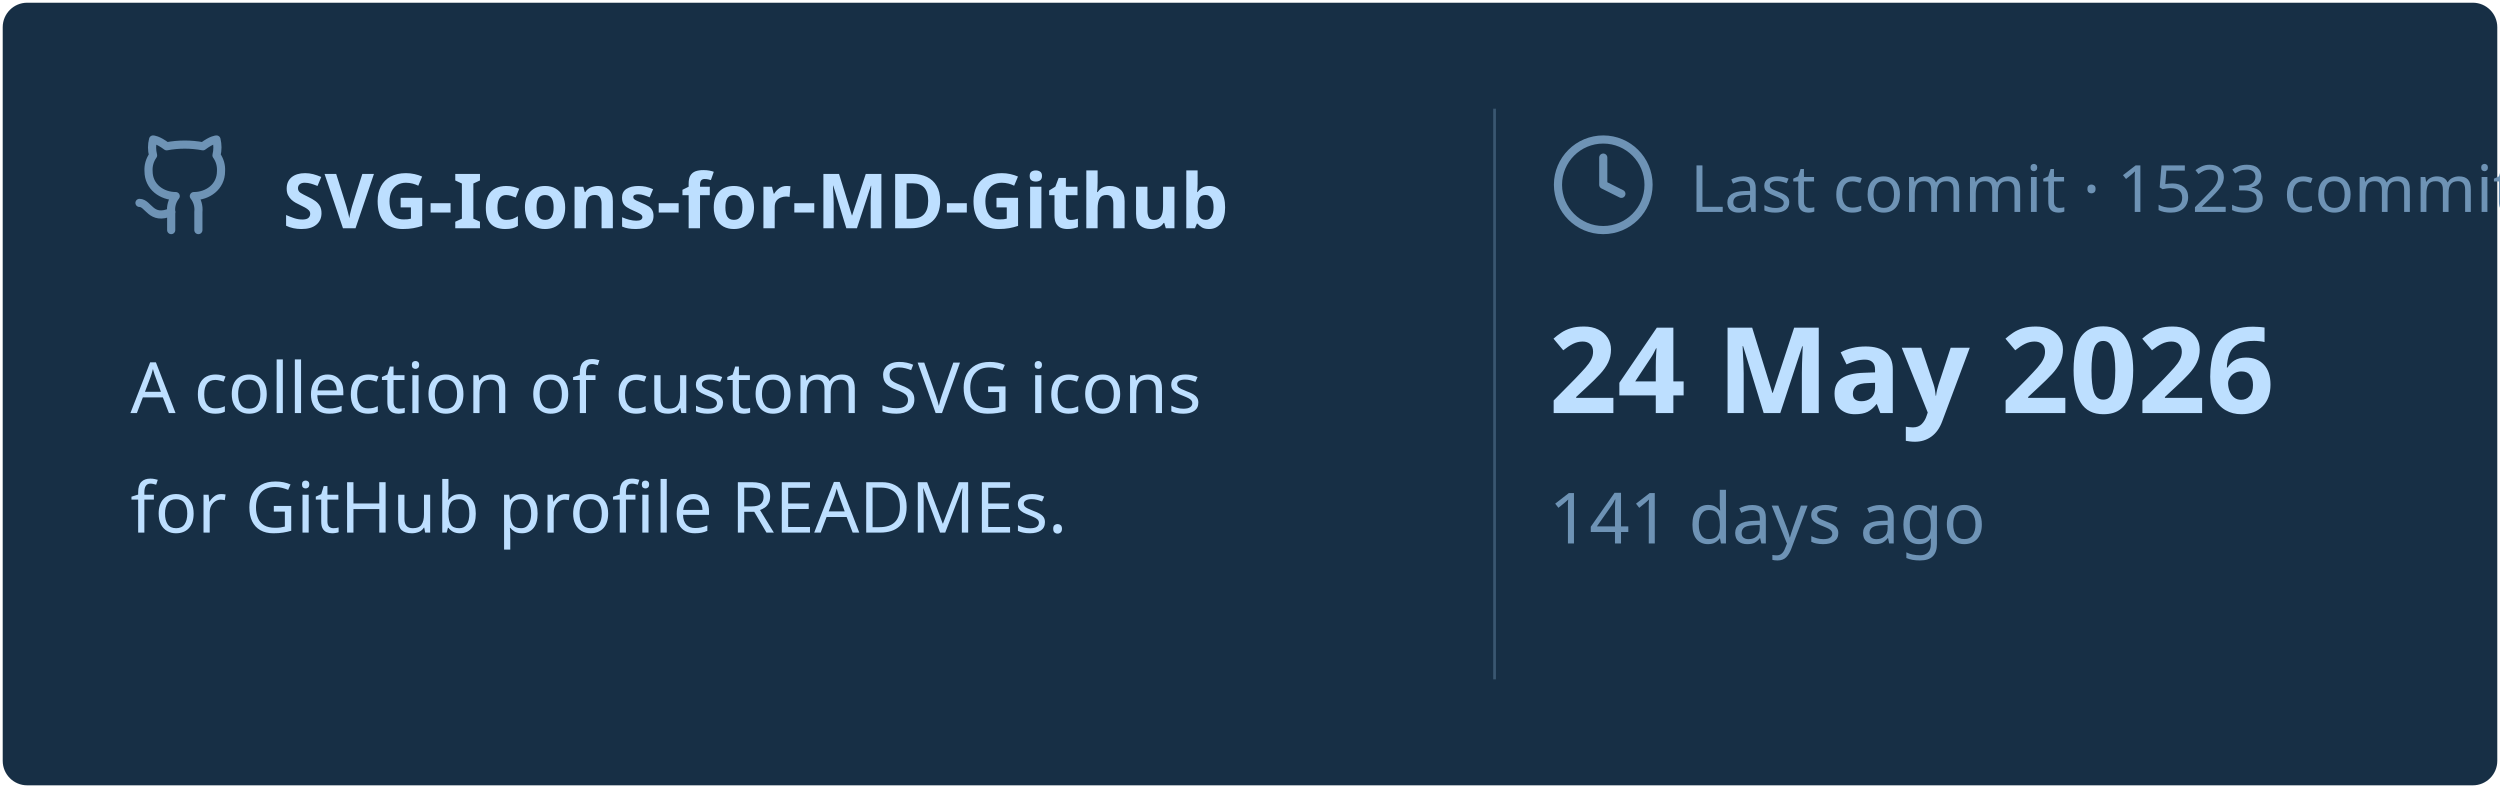
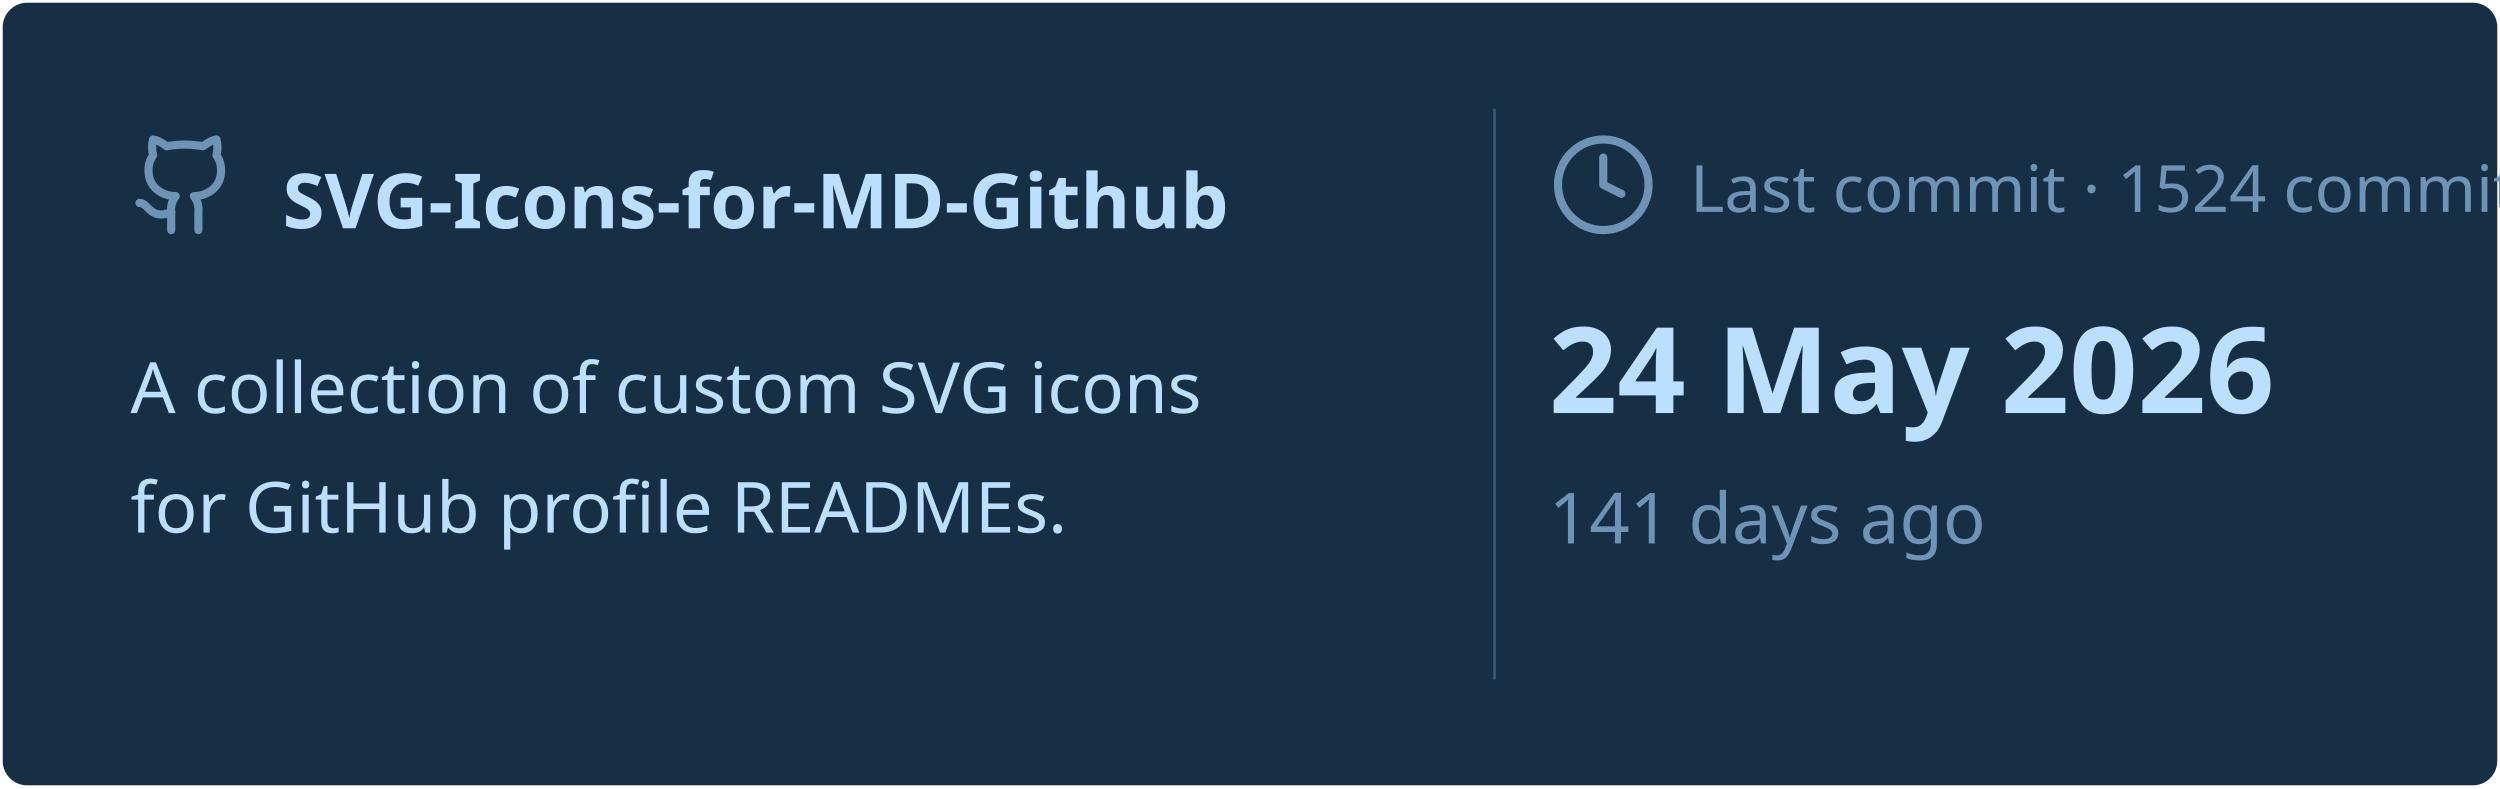
<svg xmlns="http://www.w3.org/2000/svg" viewBox="0 0 460 145" width="460px" height="145px">
  <rect stroke="#000000" stroke-opacity="0" fill="#172F45" rx="4.5" x="0.5" y="0.5" width="459" height="144" />
  <g transform="translate(24, 42)">
    <svg x="0" y="-18" width="20" height="20" viewBox="0 0 24 24" fill="none" stroke="#6E93B5" stroke-width="1.8" stroke-linecap="round" stroke-linejoin="round">
      <path d="M15 22v-4a4.8 4.8 0 0 0-1-3.5c3 0 6-2 6-5.5.08-1.25-.27-2.48-1-3.5.28-1.15.28-2.35 0-3.5 0 0-1 0-3 1.5-2.64-.5-5.36-.5-8 0C6 2 5 2 5 2c-.3 1.15-.3 2.35 0 3.5A5.403 5.403 0 0 0 4 9c0 3.5 3 5.5 6 5.5-.39.49-.68 1.05-.85 1.65-.17.6-.22 1.23-.15 1.85v4" />
      <path d="M9 18c-4.51 2-5-2-7-2" />
    </svg>
    <text x="28" y="0" font-family="&quot;Segoe UI&quot;, Ubuntu, sans-serif" font-size="14" font-weight="700" fill="#BDDFFF">SVG-Icons-for-MD-Github</text>
  </g>
  <text x="24" y="76" font-family="&quot;Segoe UI&quot;, Ubuntu, sans-serif" font-size="13" font-weight="400" fill="#BDDFFF">A collection of custom SVG icons</text>
  <text x="24" y="98" font-family="&quot;Segoe UI&quot;, Ubuntu, sans-serif" font-size="13" font-weight="400" fill="#BDDFFF">for GitHub profile READMEs.</text>
  <line x1="275" y1="20" x2="275" y2="125" stroke="#6E93B5" stroke-width="0.5" stroke-opacity="0.4" />
  <svg x="285" y="24" width="20" height="20" viewBox="0 0 24 24" fill="none" stroke="#6E93B5" stroke-width="1.8" stroke-linecap="round" stroke-linejoin="round">
    <circle cx="12" cy="12" r="10" />
    <polyline points="12 6 12 12 16 14" />
  </svg>
-   <text x="311" y="39" font-family="&quot;Segoe UI&quot;, Ubuntu, sans-serif" font-size="12" font-weight="400" fill="#6E93B5">Last commit · 1523 commits</text>
+   <text x="311" y="39" font-family="&quot;Segoe UI&quot;, Ubuntu, sans-serif" font-size="12" font-weight="400" fill="#6E93B5">Last commit · 1524 commits</text>
  <text x="285" y="76" font-family="&quot;Segoe UI&quot;, Ubuntu, sans-serif" font-size="22" font-weight="700" fill="#BDDFFF">24 May 2026</text>
  <text x="285" y="100" font-family="&quot;Segoe UI&quot;, Ubuntu, sans-serif" font-size="13" font-weight="400" fill="#6E93B5">141 days ago</text>
</svg>
